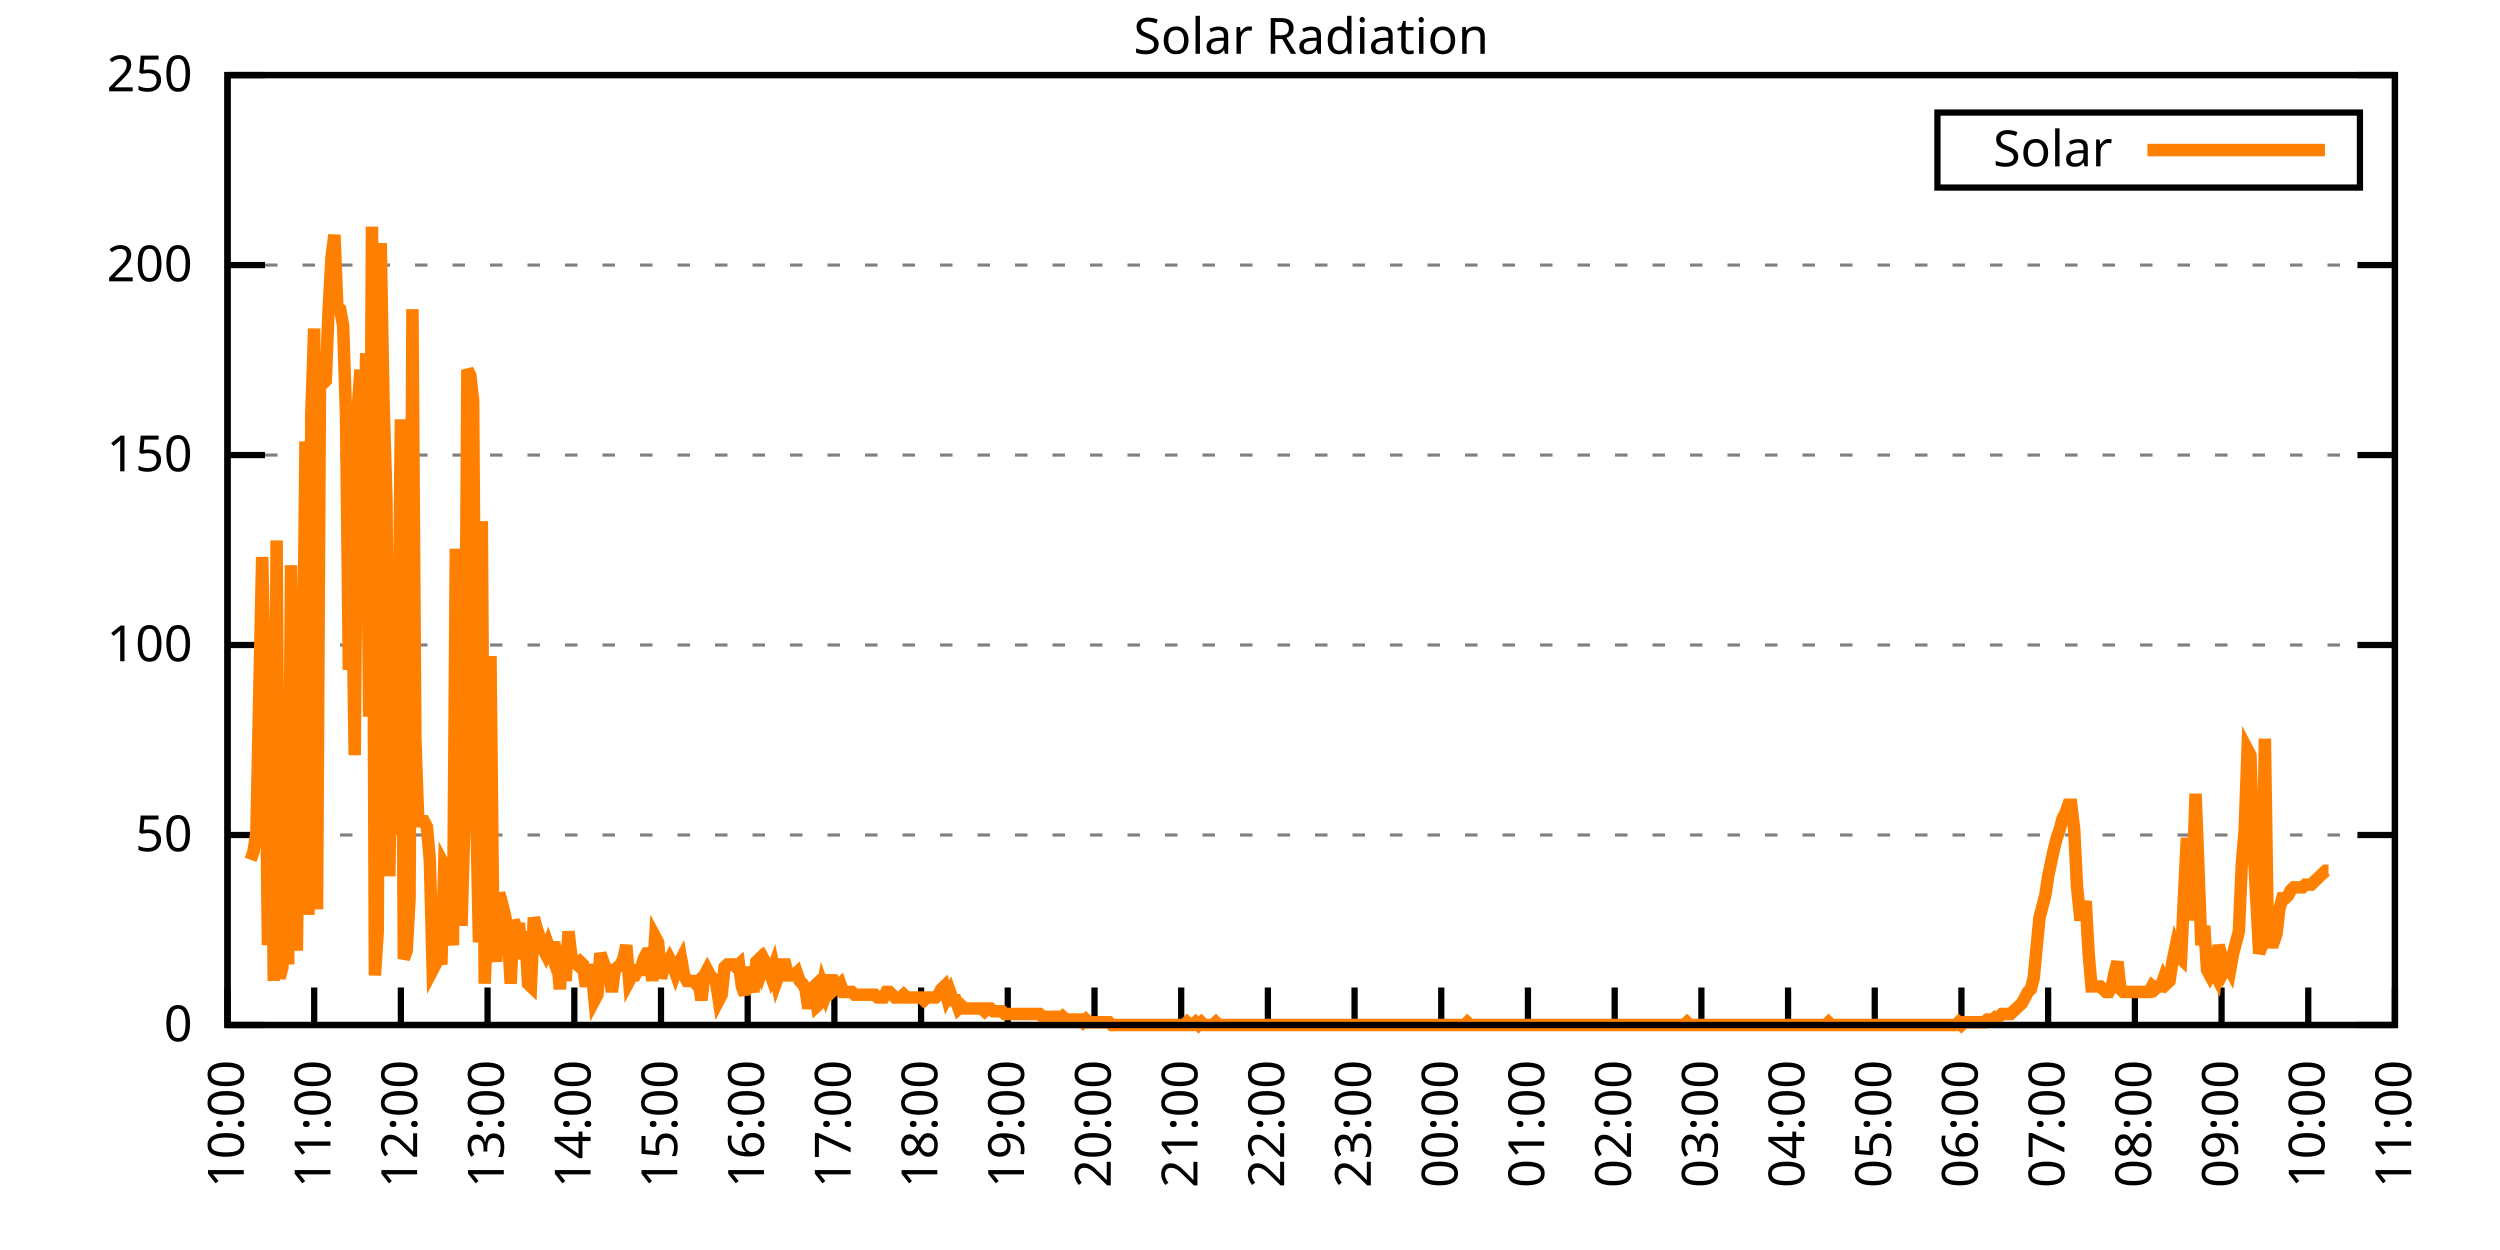
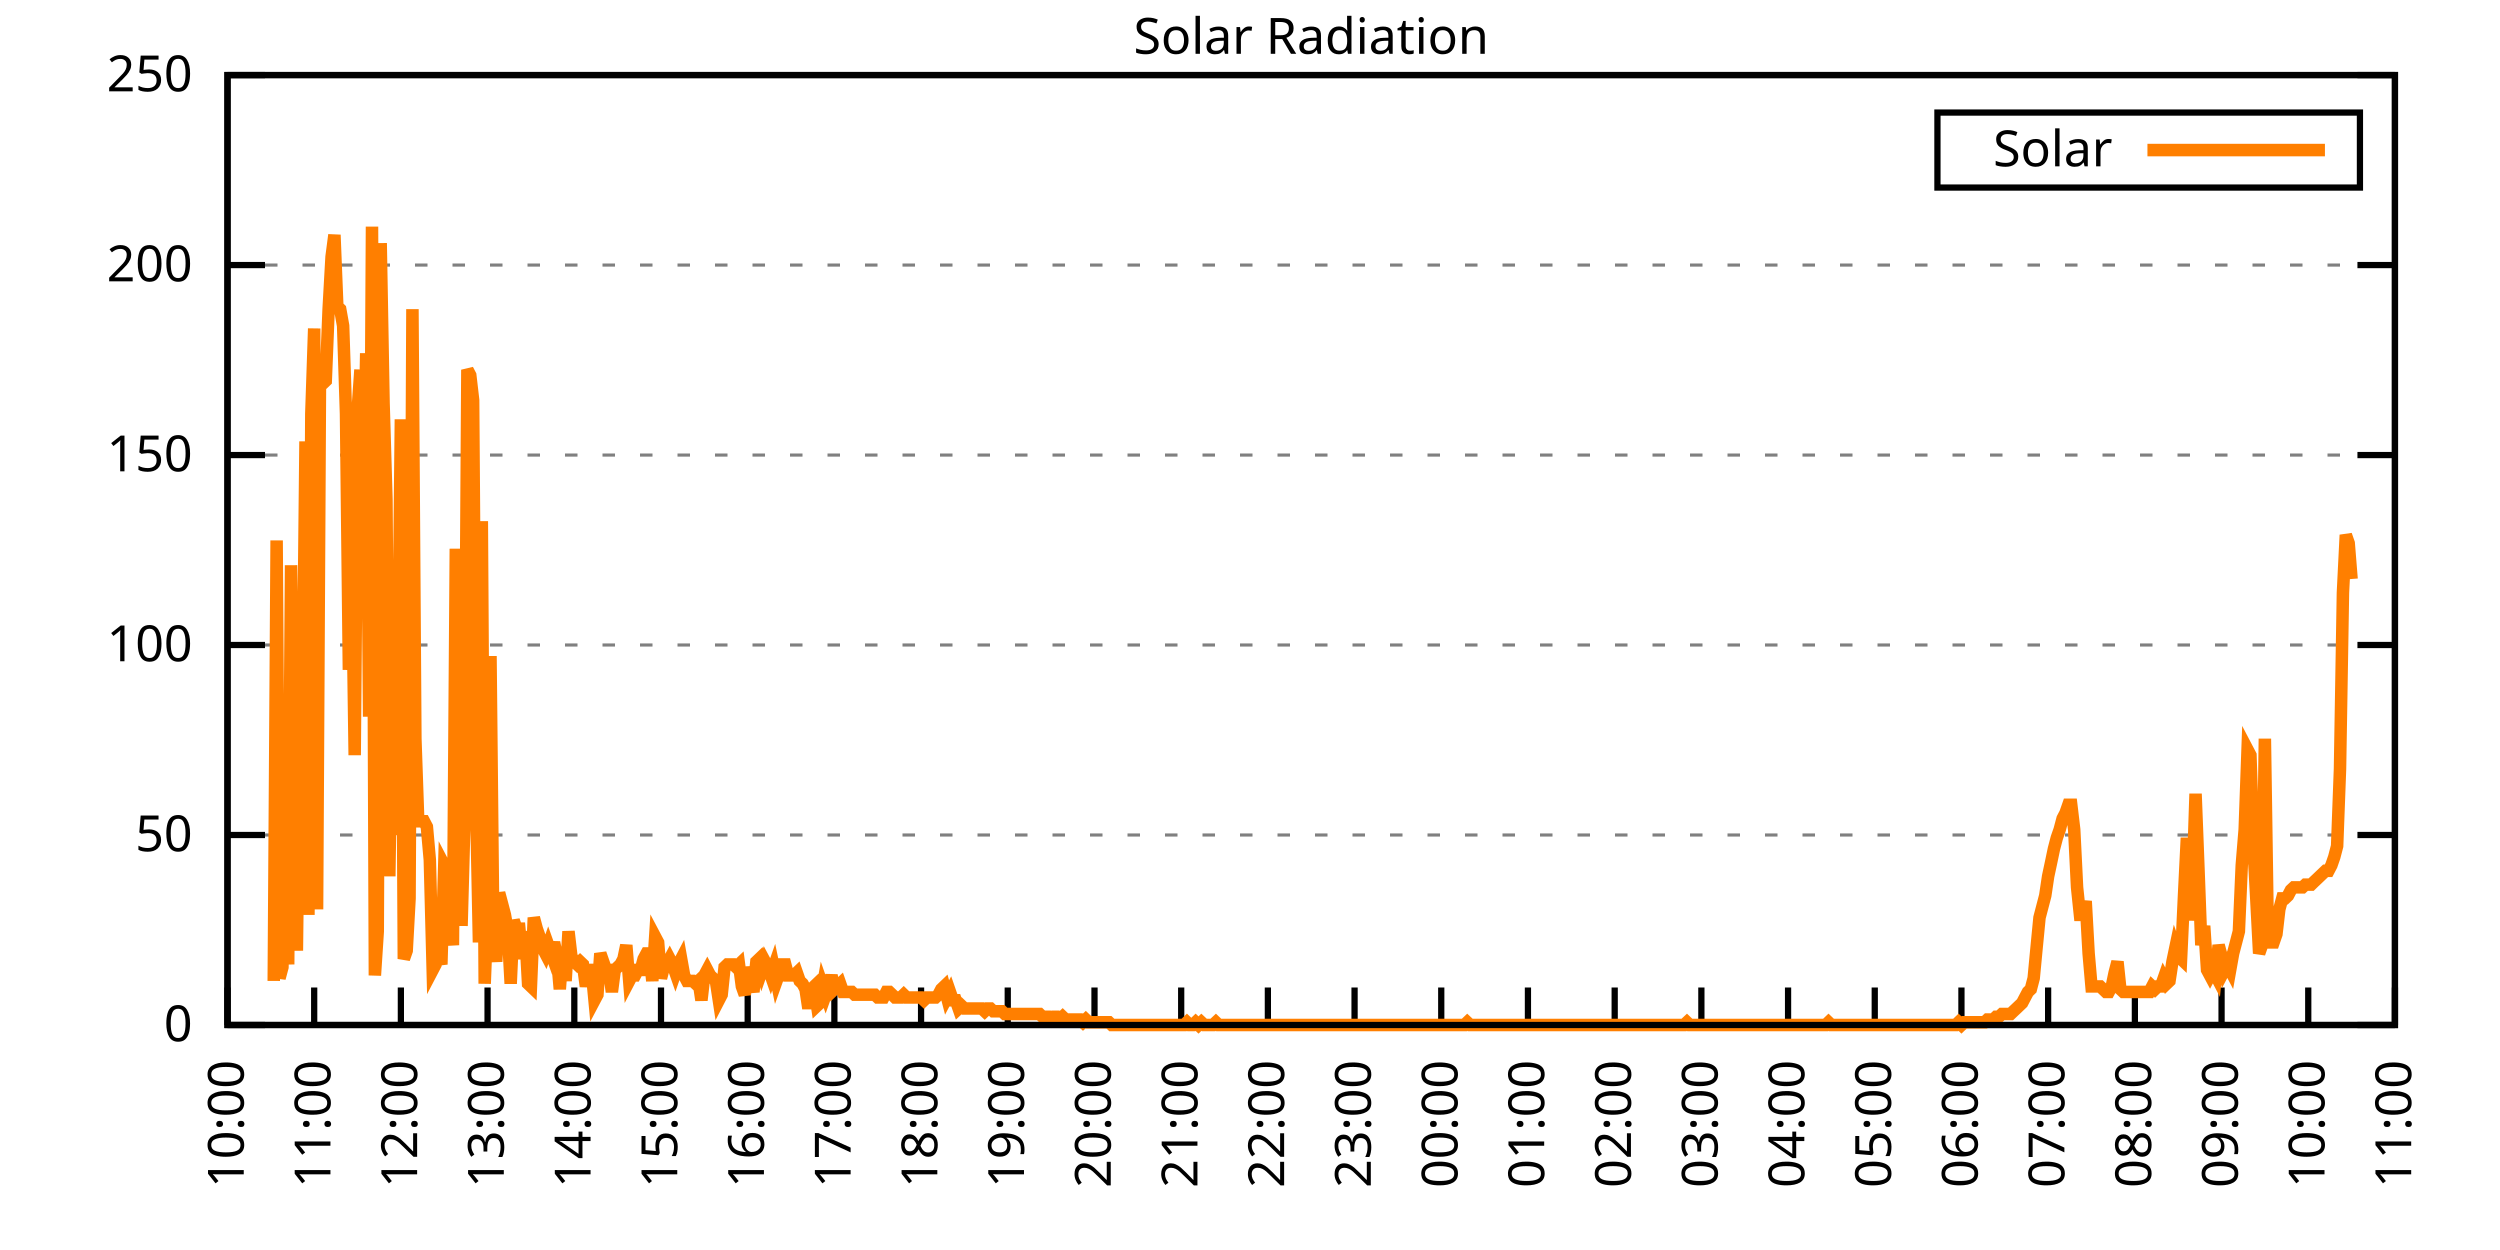
<svg xmlns="http://www.w3.org/2000/svg" xmlns:xlink="http://www.w3.org/1999/xlink" width="400" height="200" viewBox="0 0 400 200">
  <g id="gnuplot_canvas">
    <rect x="0" y="0" width="400" height="200" fill="none" />
    <defs>
      <circle id="gpDot" r="0.5" stroke-width="0.5" stroke="currentColor" />
      <path id="gpPt0" stroke-width="0.333" stroke="currentColor" d="M-1,0 h2 M0,-1 v2" />
      <path id="gpPt1" stroke-width="0.333" stroke="currentColor" d="M-1,-1 L1,1 M1,-1 L-1,1" />
      <path id="gpPt2" stroke-width="0.333" stroke="currentColor" d="M-1,0 L1,0 M0,-1 L0,1 M-1,-1 L1,1 M-1,1 L1,-1" />
      <rect id="gpPt3" stroke-width="0.333" stroke="currentColor" x="-1" y="-1" width="2" height="2" />
      <rect id="gpPt4" stroke-width="0.333" stroke="currentColor" fill="currentColor" x="-1" y="-1" width="2" height="2" />
      <circle id="gpPt5" stroke-width="0.333" stroke="currentColor" cx="0" cy="0" r="1" />
      <use xlink:href="#gpPt5" id="gpPt6" fill="currentColor" stroke="none" />
      <path id="gpPt7" stroke-width="0.333" stroke="currentColor" d="M0,-1.33 L-1.33,0.67 L1.33,0.67 z" />
      <use xlink:href="#gpPt7" id="gpPt8" fill="currentColor" stroke="none" />
      <use xlink:href="#gpPt7" id="gpPt9" stroke="currentColor" transform="rotate(180)" />
      <use xlink:href="#gpPt9" id="gpPt10" fill="currentColor" stroke="none" />
      <use xlink:href="#gpPt3" id="gpPt11" stroke="currentColor" transform="rotate(45)" />
      <use xlink:href="#gpPt11" id="gpPt12" fill="currentColor" stroke="none" />
      <path id="gpPt13" stroke-width="0.333" stroke="currentColor" d="M0,1.330 L1.265,0.411 L0.782,-1.067 L-0.782,-1.076 L-1.265,0.411 z" />
      <use xlink:href="#gpPt13" id="gpPt14" fill="currentColor" stroke="none" />
      <filter id="textbox" filterUnits="objectBoundingBox" x="0" y="0" height="1" width="1">
        <feFlood flood-color="white" flood-opacity="1" result="bgnd" />
        <feComposite in="SourceGraphic" in2="bgnd" operator="atop" />
      </filter>
      <filter id="greybox" filterUnits="objectBoundingBox" x="0" y="0" height="1" width="1">
        <feFlood flood-color="lightgrey" flood-opacity="1" result="grey" />
        <feComposite in="SourceGraphic" in2="grey" operator="atop" />
      </filter>
    </defs>
    <g fill="none" color="white" stroke="currentColor" stroke-width="1.00" stroke-linecap="butt" stroke-linejoin="miter">
</g>
    <g fill="none" color="black" stroke="currentColor" stroke-width="1.00" stroke-linecap="butt" stroke-linejoin="miter">
      <g stroke="none" shape-rendering="crispEdges">
        <polygon fill="rgb(255, 255, 255)" points="36.40,164.00 383.18,164.00 383.18,12.02 36.40,12.02 " />
      </g>
    </g>
    <g fill="none" color="black" stroke="currentColor" stroke-width="1.00" stroke-linecap="butt" stroke-linejoin="miter">
</g>
    <g fill="none" color="black" stroke="black" stroke-width="0.50" stroke-linecap="butt" stroke-linejoin="miter">
</g>
    <g fill="none" color="gray" stroke="currentColor" stroke-width="0.50" stroke-linecap="butt" stroke-linejoin="miter">
      <path stroke="gray" stroke-dasharray="2,4" class="gridline" d="M36.40,164.00 L383.19,164.00  " />
    </g>
    <g fill="none" color="gray" stroke="gray" stroke-width="1.00" stroke-linecap="butt" stroke-linejoin="miter">
</g>
    <g fill="none" color="black" stroke="currentColor" stroke-width="1.00" stroke-linecap="butt" stroke-linejoin="miter">
      <path stroke="black" d="M36.40,164.00 L42.40,164.00 M383.19,164.00 L377.19,164.00  " />
      <g transform="translate(30.80,166.60)" stroke="none" fill="black" font-family="Sans" font-size="8.00" text-anchor="end">
        <text>
          <tspan font-family="Sans"> 0</tspan>
        </text>
      </g>
    </g>
    <g fill="none" color="black" stroke="currentColor" stroke-width="1.00" stroke-linecap="butt" stroke-linejoin="miter">
</g>
    <g fill="none" color="black" stroke="black" stroke-width="0.50" stroke-linecap="butt" stroke-linejoin="miter">
</g>
    <g fill="none" color="gray" stroke="currentColor" stroke-width="0.50" stroke-linecap="butt" stroke-linejoin="miter">
      <path stroke="gray" stroke-dasharray="2,4" class="gridline" d="M36.40,133.60 L383.19,133.60  " />
    </g>
    <g fill="none" color="gray" stroke="gray" stroke-width="1.00" stroke-linecap="butt" stroke-linejoin="miter">
</g>
    <g fill="none" color="black" stroke="currentColor" stroke-width="1.00" stroke-linecap="butt" stroke-linejoin="miter">
      <path stroke="black" d="M36.40,133.60 L42.40,133.60 M383.19,133.60 L377.19,133.60  " />
      <g transform="translate(30.80,136.20)" stroke="none" fill="black" font-family="Sans" font-size="8.00" text-anchor="end">
        <text>
          <tspan font-family="Sans"> 50</tspan>
        </text>
      </g>
    </g>
    <g fill="none" color="black" stroke="currentColor" stroke-width="1.00" stroke-linecap="butt" stroke-linejoin="miter">
</g>
    <g fill="none" color="black" stroke="black" stroke-width="0.50" stroke-linecap="butt" stroke-linejoin="miter">
</g>
    <g fill="none" color="gray" stroke="currentColor" stroke-width="0.50" stroke-linecap="butt" stroke-linejoin="miter">
      <path stroke="gray" stroke-dasharray="2,4" class="gridline" d="M36.40,103.20 L383.19,103.20  " />
    </g>
    <g fill="none" color="gray" stroke="gray" stroke-width="1.00" stroke-linecap="butt" stroke-linejoin="miter">
</g>
    <g fill="none" color="black" stroke="currentColor" stroke-width="1.00" stroke-linecap="butt" stroke-linejoin="miter">
      <path stroke="black" d="M36.40,103.20 L42.40,103.20 M383.19,103.20 L377.19,103.20  " />
      <g transform="translate(30.80,105.80)" stroke="none" fill="black" font-family="Sans" font-size="8.00" text-anchor="end">
        <text>
          <tspan font-family="Sans"> 100</tspan>
        </text>
      </g>
    </g>
    <g fill="none" color="black" stroke="currentColor" stroke-width="1.00" stroke-linecap="butt" stroke-linejoin="miter">
</g>
    <g fill="none" color="black" stroke="black" stroke-width="0.50" stroke-linecap="butt" stroke-linejoin="miter">
</g>
    <g fill="none" color="gray" stroke="currentColor" stroke-width="0.50" stroke-linecap="butt" stroke-linejoin="miter">
      <path stroke="gray" stroke-dasharray="2,4" class="gridline" d="M36.40,72.81 L383.19,72.81  " />
    </g>
    <g fill="none" color="gray" stroke="gray" stroke-width="1.00" stroke-linecap="butt" stroke-linejoin="miter">
</g>
    <g fill="none" color="black" stroke="currentColor" stroke-width="1.00" stroke-linecap="butt" stroke-linejoin="miter">
      <path stroke="black" d="M36.40,72.81 L42.40,72.81 M383.19,72.81 L377.19,72.81  " />
      <g transform="translate(30.80,75.41)" stroke="none" fill="black" font-family="Sans" font-size="8.00" text-anchor="end">
        <text>
          <tspan font-family="Sans"> 150</tspan>
        </text>
      </g>
    </g>
    <g fill="none" color="black" stroke="currentColor" stroke-width="1.00" stroke-linecap="butt" stroke-linejoin="miter">
</g>
    <g fill="none" color="black" stroke="black" stroke-width="0.50" stroke-linecap="butt" stroke-linejoin="miter">
</g>
    <g fill="none" color="gray" stroke="currentColor" stroke-width="0.50" stroke-linecap="butt" stroke-linejoin="miter">
      <path stroke="gray" stroke-dasharray="2,4" class="gridline" d="M36.40,42.41 L383.19,42.41  " />
    </g>
    <g fill="none" color="gray" stroke="gray" stroke-width="1.00" stroke-linecap="butt" stroke-linejoin="miter">
</g>
    <g fill="none" color="black" stroke="currentColor" stroke-width="1.00" stroke-linecap="butt" stroke-linejoin="miter">
      <path stroke="black" d="M36.40,42.41 L42.40,42.41 M383.19,42.41 L377.19,42.41  " />
      <g transform="translate(30.80,45.01)" stroke="none" fill="black" font-family="Sans" font-size="8.00" text-anchor="end">
        <text>
          <tspan font-family="Sans"> 200</tspan>
        </text>
      </g>
    </g>
    <g fill="none" color="black" stroke="currentColor" stroke-width="1.00" stroke-linecap="butt" stroke-linejoin="miter">
</g>
    <g fill="none" color="black" stroke="black" stroke-width="0.50" stroke-linecap="butt" stroke-linejoin="miter">
</g>
    <g fill="none" color="gray" stroke="currentColor" stroke-width="0.50" stroke-linecap="butt" stroke-linejoin="miter">
      <path stroke="gray" stroke-dasharray="2,4" class="gridline" d="M36.40,12.01 L383.19,12.01  " />
    </g>
    <g fill="none" color="gray" stroke="gray" stroke-width="1.00" stroke-linecap="butt" stroke-linejoin="miter">
</g>
    <g fill="none" color="black" stroke="currentColor" stroke-width="1.00" stroke-linecap="butt" stroke-linejoin="miter">
      <path stroke="black" d="M36.40,12.01 L42.40,12.01 M383.19,12.01 L377.19,12.01  " />
      <g transform="translate(30.80,14.61)" stroke="none" fill="black" font-family="Sans" font-size="8.00" text-anchor="end">
        <text>
          <tspan font-family="Sans"> 250</tspan>
        </text>
      </g>
    </g>
    <g fill="none" color="black" stroke="currentColor" stroke-width="1.00" stroke-linecap="butt" stroke-linejoin="miter">
      <path stroke="black" d="M36.40,164.00 L36.40,158.00  " />
      <g transform="translate(39.00,169.60) rotate(270.00)" stroke="none" fill="black" font-family="Sans" font-size="8.00" text-anchor="end">
        <text>
          <tspan font-family="Sans">10:00</tspan>
        </text>
      </g>
    </g>
    <g fill="none" color="black" stroke="currentColor" stroke-width="1.00" stroke-linecap="butt" stroke-linejoin="miter">
      <path stroke="black" d="M50.27,164.00 L50.27,158.00  " />
      <g transform="translate(52.87,169.60) rotate(270.00)" stroke="none" fill="black" font-family="Sans" font-size="8.00" text-anchor="end">
        <text>
          <tspan font-family="Sans">11:00</tspan>
        </text>
      </g>
    </g>
    <g fill="none" color="black" stroke="currentColor" stroke-width="1.00" stroke-linecap="butt" stroke-linejoin="miter">
      <path stroke="black" d="M64.14,164.00 L64.14,158.00  " />
      <g transform="translate(66.74,169.60) rotate(270.00)" stroke="none" fill="black" font-family="Sans" font-size="8.00" text-anchor="end">
        <text>
          <tspan font-family="Sans">12:00</tspan>
        </text>
      </g>
    </g>
    <g fill="none" color="black" stroke="currentColor" stroke-width="1.00" stroke-linecap="butt" stroke-linejoin="miter">
      <path stroke="black" d="M78.01,164.00 L78.01,158.00  " />
      <g transform="translate(80.61,169.60) rotate(270.00)" stroke="none" fill="black" font-family="Sans" font-size="8.00" text-anchor="end">
        <text>
          <tspan font-family="Sans">13:00</tspan>
        </text>
      </g>
    </g>
    <g fill="none" color="black" stroke="currentColor" stroke-width="1.00" stroke-linecap="butt" stroke-linejoin="miter">
      <path stroke="black" d="M91.89,164.00 L91.89,158.00  " />
      <g transform="translate(94.49,169.60) rotate(270.00)" stroke="none" fill="black" font-family="Sans" font-size="8.00" text-anchor="end">
        <text>
          <tspan font-family="Sans">14:00</tspan>
        </text>
      </g>
    </g>
    <g fill="none" color="black" stroke="currentColor" stroke-width="1.00" stroke-linecap="butt" stroke-linejoin="miter">
      <path stroke="black" d="M105.76,164.00 L105.76,158.00  " />
      <g transform="translate(108.36,169.60) rotate(270.00)" stroke="none" fill="black" font-family="Sans" font-size="8.00" text-anchor="end">
        <text>
          <tspan font-family="Sans">15:00</tspan>
        </text>
      </g>
    </g>
    <g fill="none" color="black" stroke="currentColor" stroke-width="1.00" stroke-linecap="butt" stroke-linejoin="miter">
      <path stroke="black" d="M119.63,164.00 L119.63,158.00  " />
      <g transform="translate(122.23,169.60) rotate(270.00)" stroke="none" fill="black" font-family="Sans" font-size="8.00" text-anchor="end">
        <text>
          <tspan font-family="Sans">16:00</tspan>
        </text>
      </g>
    </g>
    <g fill="none" color="black" stroke="currentColor" stroke-width="1.00" stroke-linecap="butt" stroke-linejoin="miter">
      <path stroke="black" d="M133.50,164.00 L133.50,158.00  " />
      <g transform="translate(136.10,169.60) rotate(270.00)" stroke="none" fill="black" font-family="Sans" font-size="8.00" text-anchor="end">
        <text>
          <tspan font-family="Sans">17:00</tspan>
        </text>
      </g>
    </g>
    <g fill="none" color="black" stroke="currentColor" stroke-width="1.00" stroke-linecap="butt" stroke-linejoin="miter">
      <path stroke="black" d="M147.37,164.00 L147.37,158.00  " />
      <g transform="translate(149.97,169.60) rotate(270.00)" stroke="none" fill="black" font-family="Sans" font-size="8.00" text-anchor="end">
        <text>
          <tspan font-family="Sans">18:00</tspan>
        </text>
      </g>
    </g>
    <g fill="none" color="black" stroke="currentColor" stroke-width="1.00" stroke-linecap="butt" stroke-linejoin="miter">
      <path stroke="black" d="M161.24,164.00 L161.24,158.00  " />
      <g transform="translate(163.84,169.60) rotate(270.00)" stroke="none" fill="black" font-family="Sans" font-size="8.00" text-anchor="end">
        <text>
          <tspan font-family="Sans">19:00</tspan>
        </text>
      </g>
    </g>
    <g fill="none" color="black" stroke="currentColor" stroke-width="1.00" stroke-linecap="butt" stroke-linejoin="miter">
      <path stroke="black" d="M175.12,164.00 L175.12,158.00  " />
      <g transform="translate(177.72,169.60) rotate(270.00)" stroke="none" fill="black" font-family="Sans" font-size="8.00" text-anchor="end">
        <text>
          <tspan font-family="Sans">20:00</tspan>
        </text>
      </g>
    </g>
    <g fill="none" color="black" stroke="currentColor" stroke-width="1.00" stroke-linecap="butt" stroke-linejoin="miter">
      <path stroke="black" d="M188.99,164.00 L188.99,158.00  " />
      <g transform="translate(191.59,169.60) rotate(270.00)" stroke="none" fill="black" font-family="Sans" font-size="8.00" text-anchor="end">
        <text>
          <tspan font-family="Sans">21:00</tspan>
        </text>
      </g>
    </g>
    <g fill="none" color="black" stroke="currentColor" stroke-width="1.00" stroke-linecap="butt" stroke-linejoin="miter">
      <path stroke="black" d="M202.86,164.00 L202.86,158.00  " />
      <g transform="translate(205.46,169.60) rotate(270.00)" stroke="none" fill="black" font-family="Sans" font-size="8.00" text-anchor="end">
        <text>
          <tspan font-family="Sans">22:00</tspan>
        </text>
      </g>
    </g>
    <g fill="none" color="black" stroke="currentColor" stroke-width="1.00" stroke-linecap="butt" stroke-linejoin="miter">
      <path stroke="black" d="M216.73,164.00 L216.73,158.00  " />
      <g transform="translate(219.33,169.60) rotate(270.00)" stroke="none" fill="black" font-family="Sans" font-size="8.00" text-anchor="end">
        <text>
          <tspan font-family="Sans">23:00</tspan>
        </text>
      </g>
    </g>
    <g fill="none" color="black" stroke="currentColor" stroke-width="1.00" stroke-linecap="butt" stroke-linejoin="miter">
      <path stroke="black" d="M230.60,164.00 L230.60,158.00  " />
      <g transform="translate(233.20,169.60) rotate(270.00)" stroke="none" fill="black" font-family="Sans" font-size="8.00" text-anchor="end">
        <text>
          <tspan font-family="Sans">00:00</tspan>
        </text>
      </g>
    </g>
    <g fill="none" color="black" stroke="currentColor" stroke-width="1.00" stroke-linecap="butt" stroke-linejoin="miter">
      <path stroke="black" d="M244.47,164.00 L244.47,158.00  " />
      <g transform="translate(247.07,169.60) rotate(270.00)" stroke="none" fill="black" font-family="Sans" font-size="8.00" text-anchor="end">
        <text>
          <tspan font-family="Sans">01:00</tspan>
        </text>
      </g>
    </g>
    <g fill="none" color="black" stroke="currentColor" stroke-width="1.00" stroke-linecap="butt" stroke-linejoin="miter">
      <path stroke="black" d="M258.35,164.00 L258.35,158.00  " />
      <g transform="translate(260.95,169.60) rotate(270.00)" stroke="none" fill="black" font-family="Sans" font-size="8.00" text-anchor="end">
        <text>
          <tspan font-family="Sans">02:00</tspan>
        </text>
      </g>
    </g>
    <g fill="none" color="black" stroke="currentColor" stroke-width="1.00" stroke-linecap="butt" stroke-linejoin="miter">
      <path stroke="black" d="M272.22,164.00 L272.22,158.00  " />
      <g transform="translate(274.82,169.60) rotate(270.00)" stroke="none" fill="black" font-family="Sans" font-size="8.00" text-anchor="end">
        <text>
          <tspan font-family="Sans">03:00</tspan>
        </text>
      </g>
    </g>
    <g fill="none" color="black" stroke="currentColor" stroke-width="1.00" stroke-linecap="butt" stroke-linejoin="miter">
      <path stroke="black" d="M286.09,164.00 L286.09,158.00  " />
      <g transform="translate(288.69,169.60) rotate(270.00)" stroke="none" fill="black" font-family="Sans" font-size="8.00" text-anchor="end">
        <text>
          <tspan font-family="Sans">04:00</tspan>
        </text>
      </g>
    </g>
    <g fill="none" color="black" stroke="currentColor" stroke-width="1.00" stroke-linecap="butt" stroke-linejoin="miter">
      <path stroke="black" d="M299.96,164.00 L299.96,158.00  " />
      <g transform="translate(302.56,169.60) rotate(270.00)" stroke="none" fill="black" font-family="Sans" font-size="8.00" text-anchor="end">
        <text>
          <tspan font-family="Sans">05:00</tspan>
        </text>
      </g>
    </g>
    <g fill="none" color="black" stroke="currentColor" stroke-width="1.00" stroke-linecap="butt" stroke-linejoin="miter">
      <path stroke="black" d="M313.83,164.00 L313.83,158.00  " />
      <g transform="translate(316.43,169.60) rotate(270.00)" stroke="none" fill="black" font-family="Sans" font-size="8.00" text-anchor="end">
        <text>
          <tspan font-family="Sans">06:00</tspan>
        </text>
      </g>
    </g>
    <g fill="none" color="black" stroke="currentColor" stroke-width="1.00" stroke-linecap="butt" stroke-linejoin="miter">
      <path stroke="black" d="M327.70,164.00 L327.70,158.00  " />
      <g transform="translate(330.30,169.60) rotate(270.00)" stroke="none" fill="black" font-family="Sans" font-size="8.00" text-anchor="end">
        <text>
          <tspan font-family="Sans">07:00</tspan>
        </text>
      </g>
    </g>
    <g fill="none" color="black" stroke="currentColor" stroke-width="1.00" stroke-linecap="butt" stroke-linejoin="miter">
      <path stroke="black" d="M341.58,164.00 L341.58,158.00  " />
      <g transform="translate(344.18,169.60) rotate(270.00)" stroke="none" fill="black" font-family="Sans" font-size="8.00" text-anchor="end">
        <text>
          <tspan font-family="Sans">08:00</tspan>
        </text>
      </g>
    </g>
    <g fill="none" color="black" stroke="currentColor" stroke-width="1.00" stroke-linecap="butt" stroke-linejoin="miter">
      <path stroke="black" d="M355.45,164.00 L355.45,158.00  " />
      <g transform="translate(358.05,169.60) rotate(270.00)" stroke="none" fill="black" font-family="Sans" font-size="8.00" text-anchor="end">
        <text>
          <tspan font-family="Sans">09:00</tspan>
        </text>
      </g>
    </g>
    <g fill="none" color="black" stroke="currentColor" stroke-width="1.00" stroke-linecap="butt" stroke-linejoin="miter">
      <path stroke="black" d="M369.32,164.00 L369.32,158.00  " />
      <g transform="translate(371.92,169.60) rotate(270.00)" stroke="none" fill="black" font-family="Sans" font-size="8.00" text-anchor="end">
        <text>
          <tspan font-family="Sans">10:00</tspan>
        </text>
      </g>
    </g>
    <g fill="none" color="black" stroke="currentColor" stroke-width="1.00" stroke-linecap="butt" stroke-linejoin="miter">
      <path stroke="black" d="M383.19,164.00 L383.19,158.00  " />
      <g transform="translate(385.79,169.60) rotate(270.00)" stroke="none" fill="black" font-family="Sans" font-size="8.00" text-anchor="end">
        <text>
          <tspan font-family="Sans">11:00</tspan>
        </text>
      </g>
    </g>
    <g fill="none" color="black" stroke="currentColor" stroke-width="1.00" stroke-linecap="butt" stroke-linejoin="miter">
</g>
    <g fill="none" color="black" stroke="currentColor" stroke-width="1.00" stroke-linecap="butt" stroke-linejoin="miter">
      <path stroke="black" d="M36.40,12.01 L36.40,164.00 L383.19,164.00 L383.19,12.01 L36.40,12.01 Z  " />
    </g>
    <g fill="none" color="black" stroke="currentColor" stroke-width="1.00" stroke-linecap="butt" stroke-linejoin="miter">
</g>
    <g fill="none" color="black" stroke="currentColor" stroke-width="1.00" stroke-linecap="butt" stroke-linejoin="miter">
      <path stroke="black" d="M309.99,30.01 L309.99,18.01 L377.59,18.01 L377.59,30.01 L309.99,30.01 Z  " />
    </g>
    <g id="Solar_Radiation_plot_1">
      <g fill="none" color="white" stroke="black" stroke-width="2.00" stroke-linecap="butt" stroke-linejoin="miter">
</g>
      <g fill="none" color="black" stroke="currentColor" stroke-width="2.00" stroke-linecap="butt" stroke-linejoin="miter">
        <g transform="translate(337.99,26.61)" stroke="none" fill="black" font-family="Sans" font-size="8.00" text-anchor="end">
          <text>
            <tspan font-family="Sans">Solar</tspan>
          </text>
        </g>
      </g>
      <g fill="none" color="black" stroke="currentColor" stroke-width="2.00" stroke-linecap="butt" stroke-linejoin="miter">
-         <path stroke="rgb(255, 127,   0)" d="M343.59,24.01 L371.99,24.01 M40.10,137.57 L40.56,136.25 L41.02,133.17 L41.49,110.70 L41.95,89.12 L42.41,111.14   L42.87,151.23 L43.34,112.90 L43.80,156.95 L44.26,86.47 L44.72,156.51 L45.19,154.75 L45.65,129.20 L46.11,154.31   L46.57,90.44 L47.03,122.15 L47.50,152.11 L47.96,112.90 L48.42,115.11 L48.88,70.62 L49.35,146.38 L49.81,66.21   L50.27,52.56 L50.73,145.50 L51.20,60.04 L51.66,61.37 L52.12,60.93 L52.58,49.47 L53.05,41.10 L53.51,37.58   L53.97,49.03 L54.43,49.47 L54.90,52.12 L55.36,66.21 L55.82,107.18 L56.28,87.80 L56.75,120.83 L57.21,65.77   L57.67,59.16 L58.13,82.07 L58.59,56.52 L59.06,114.67 L59.52,36.26 L59.98,156.07 L60.44,149.02 L60.91,38.90   L61.37,64.45 L61.83,79.87 L62.29,140.21 L62.76,108.94 L63.22,133.61 L63.68,111.14 L64.14,67.09 L64.61,153.43   L65.07,152.11 L65.53,143.74 L65.99,49.47 L66.46,118.19 L66.92,131.40 L67.38,131.40 L67.84,131.40 L68.30,132.28   L68.77,137.57 L69.23,155.19 L69.69,154.31 L70.15,152.55 L70.62,154.31 L71.08,138.45 L71.54,139.33 L72.00,147.26   L72.47,151.23 L72.93,87.80 L73.39,113.34 L73.85,148.14 L74.32,130.96 L74.78,59.16 L75.24,60.04 L75.70,64.01   L76.17,127.88 L76.63,150.79 L77.09,83.39 L77.55,157.39 L78.01,145.50 L78.48,104.97 L78.94,149.90 L79.40,153.87   L79.86,142.86 L80.33,144.62 L80.79,146.38 L81.25,149.02 L81.71,157.39 L82.18,147.26 L82.64,148.58 L83.10,148.58   L83.56,153.43 L84.03,149.02 L84.49,157.39 L84.95,157.83 L85.41,146.82 L85.88,148.58 L86.34,149.90 L86.80,151.67   L87.26,152.55 L87.72,151.23 L88.19,152.55 L88.65,150.79 L89.11,152.99 L89.57,158.27 L90.04,151.67 L90.50,156.95   L90.96,149.02 L91.42,152.99 L91.89,153.87 L92.35,154.31 L92.81,153.87 L93.27,154.31 L93.74,157.83 L94.20,155.19   L94.66,155.19 L95.12,160.04 L95.59,159.15 L96.05,152.55 L96.51,153.87 L96.97,155.19 L97.44,155.19 L97.90,158.71   L98.36,155.19 L98.82,154.75 L99.28,154.31 L99.75,153.43 L100.21,151.23 L100.67,156.95 L101.13,156.07 L101.60,156.07   L102.06,155.19 L102.52,155.19 L102.98,153.43 L103.45,152.55 L103.91,152.55 L104.37,156.95 L104.83,149.90 L105.30,150.79   L105.76,156.51 L106.22,154.75 L106.68,154.31 L107.15,153.43 L107.61,154.31 L108.07,155.63 L108.53,154.31 L108.99,153.43   L109.46,156.07 L109.92,156.95 L110.38,156.95 L110.84,156.95 L111.31,157.39 L111.77,156.95 L112.23,160.04 L112.69,156.07   L113.16,155.19 L113.62,156.07 L114.08,156.51 L114.54,156.95 L115.01,160.04 L115.47,159.15 L115.93,154.75 L116.39,154.31   L116.86,154.31 L117.32,154.31 L117.78,154.75 L118.24,154.31 L118.70,157.83 L119.17,159.15 L119.63,154.75 L120.09,156.95   L120.55,158.71 L121.02,153.87 L121.48,153.43 L121.94,155.19 L122.40,153.87 L122.87,154.75 L123.33,156.07 L123.79,154.75   L124.25,156.95 L124.72,155.63 L125.18,154.31 L125.64,154.31 L126.10,156.07 L126.57,156.07 L127.03,156.07 L127.49,155.63   L127.95,156.95 L128.41,157.39 L128.88,158.27 L129.34,161.36 L129.80,158.27 L130.26,157.83 L130.73,160.92 L131.19,160.48   L131.65,157.83 L132.11,159.15 L132.58,157.83 L133.04,156.07 L133.50,158.27 L133.96,157.83 L134.43,157.39 L134.89,158.71   L135.35,158.71 L135.81,158.71 L136.28,158.71 L136.74,159.15 L137.20,159.15 L137.66,159.15 L138.13,159.15 L138.59,159.15   L139.05,159.15 L139.51,159.15 L139.97,159.15 L140.44,159.60 L140.90,159.60 L141.36,159.60 L141.82,158.71 L142.29,158.71   L142.75,159.15 L143.21,159.60 L143.67,159.60 L144.14,159.60 L144.60,159.15 L145.06,159.60 L145.52,159.60 L145.99,159.60   L146.45,159.60 L146.91,159.60 L147.37,159.60 L147.84,160.04 L148.30,159.60 L148.76,159.60 L149.22,159.60 L149.68,159.60   L150.15,159.15 L150.61,158.27 L151.07,157.83 L151.53,159.60 L152.00,158.71 L152.46,160.04 L152.92,160.04 L153.38,161.36   L153.85,160.92 L154.31,161.36 L154.77,161.36 L155.23,161.36 L155.70,161.36 L156.16,161.36 L156.62,161.36 L157.08,161.36   L157.55,161.80 L158.01,161.36 L158.47,161.36 L158.93,161.80 L159.39,161.80 L159.86,161.80 L160.32,161.80 L160.78,162.24   L161.24,162.24 L161.71,162.24 L162.17,162.24 L162.63,162.24 L163.09,162.24 L163.56,162.24 L164.02,162.24 L164.48,162.24   L164.94,162.24 L165.41,162.24 L165.87,162.24 L166.33,162.24 L166.79,162.68 L167.26,162.68 L167.72,162.68 L168.18,163.12   L168.64,162.68 L169.10,162.68 L169.57,163.12 L170.03,162.68 L170.49,163.12 L170.95,163.12 L171.42,163.12 L171.88,163.12   L172.34,163.12 L172.80,163.12 L173.27,163.56 L173.73,163.12 L174.19,163.56 L174.65,163.56 L175.12,163.56 L175.58,163.56   L176.04,163.56 L176.50,163.56 L176.97,163.56 L177.43,163.56 L177.89,164.00 L178.35,164.00 L178.82,164.00 L179.28,164.00   L179.74,164.00 L180.20,164.00 L180.66,164.00 L181.13,164.00 L181.59,164.00 L182.05,164.00 L182.51,164.00 L182.98,164.00   L183.44,164.00 L183.90,164.00 L184.36,164.00 L184.83,164.00 L185.29,164.00 L185.75,164.00 L186.21,164.00 L186.68,164.00   L187.14,164.00 L187.60,164.00 L188.06,164.00 L188.53,164.00 L188.99,164.00 L189.45,164.00 L189.91,163.56 L190.37,164.00   L190.84,164.00 L191.30,163.56 L191.76,164.00 L192.22,163.56 L192.69,164.00 L193.15,164.00 L193.61,164.00 L194.07,164.00   L194.54,163.56 L195.00,164.00 L195.46,164.00 L195.92,164.00 L196.39,164.00 L196.85,164.00 L197.31,164.00 L197.77,164.00   L198.24,164.00 L198.70,164.00 L199.16,164.00 L199.62,164.00 L200.08,164.00 L200.55,164.00 L201.01,164.00 L201.47,164.00   L201.93,164.00 L202.40,164.00 L202.86,164.00 L203.32,164.00 L203.78,164.00 L204.25,164.00 L204.71,164.00 L205.17,164.00   L205.63,164.00 L206.10,164.00 L206.56,164.00 L207.02,164.00 L207.48,164.00 L207.95,164.00 L208.41,164.00 L208.87,164.00   L209.33,164.00 L209.80,164.00 L210.26,164.00 L210.72,164.00 L211.18,164.00 L211.64,164.00 L212.11,164.00 L212.57,164.00   L213.03,164.00 L213.49,164.00 L213.96,164.00 L214.42,164.00 L214.88,164.00 L215.34,164.00 L215.81,164.00 L216.27,164.00   L216.73,164.00 L217.19,164.00 L217.66,164.00 L218.12,164.00 L218.58,164.00 L219.04,164.00 L219.51,164.00 L219.97,164.00   L220.43,164.00 L220.89,164.00 L221.35,164.00 L221.82,164.00 L222.28,164.00 L222.74,164.00 L223.20,164.00 L223.67,164.00   L224.13,164.00 L224.59,164.00 L225.05,164.00 L225.52,164.00 L225.98,164.00 L226.44,164.00 L226.90,164.00 L227.37,164.00   L227.83,164.00 L228.29,164.00 L228.75,164.00 L229.22,164.00 L229.68,164.00 L230.14,164.00 L230.60,164.00 L231.06,164.00   L231.53,164.00 L231.99,164.00 L232.45,164.00 L232.91,164.00 L233.38,164.00 L233.84,164.00 L234.30,164.00 L234.76,163.56   L235.23,164.00 L235.69,164.00 L236.15,164.00 L236.61,164.00 L237.08,164.00 L237.54,164.00 L238.00,164.00 L238.46,164.00   L238.93,164.00 L239.39,164.00 L239.85,164.00 L240.31,164.00 L240.77,164.00 L241.24,164.00 L241.70,164.00 L242.16,164.00   L242.62,164.00 L243.09,164.00 L243.55,164.00 L244.01,164.00 L244.47,164.00 L244.94,164.00 L245.40,164.00 L245.86,164.00   L246.32,164.00 L246.79,164.00 L247.25,164.00 L247.71,164.00 L248.17,164.00 L248.64,164.00 L249.10,164.00 L249.56,164.00   L250.02,164.00 L250.49,164.00 L250.95,164.00 L251.41,164.00 L251.87,164.00 L252.33,164.00 L252.80,164.00 L253.26,164.00   L253.72,164.00 L254.18,164.00 L254.65,164.00 L255.11,164.00 L255.57,164.00 L256.03,164.00 L256.50,164.00 L256.96,164.00   L257.42,164.00 L257.88,164.00 L258.35,164.00 L258.81,164.00 L259.27,164.00 L259.73,164.00 L260.20,164.00 L260.66,164.00   L261.12,164.00 L261.58,164.00 L262.04,164.00 L262.51,164.00 L262.97,164.00 L263.43,164.00 L263.89,164.00 L264.36,164.00   L264.82,164.00 L265.28,164.00 L265.74,164.00 L266.21,164.00 L266.67,164.00 L267.13,164.00 L267.59,164.00 L268.06,164.00   L268.52,164.00 L268.98,164.00 L269.44,164.00 L269.91,163.56 L270.37,164.00 L270.83,164.00 L271.29,164.00 L271.75,164.00   L272.22,164.00 L272.68,164.00 L273.14,164.00 L273.60,164.00 L274.07,164.00 L274.53,164.00 L274.99,164.00 L275.45,164.00   L275.92,164.00 L276.38,164.00 L276.84,164.00 L277.30,164.00 L277.77,164.00 L278.23,164.00 L278.69,164.00 L279.15,164.00   L279.62,164.00 L280.08,164.00 L280.54,164.00 L281.00,164.00 L281.46,164.00 L281.93,164.00 L282.39,164.00 L282.85,164.00   L283.31,164.00 L283.78,164.00 L284.24,164.00 L284.70,164.00 L285.16,164.00 L285.63,164.00 L286.09,164.00 L286.55,164.00   L287.01,164.00 L287.48,164.00 L287.94,164.00 L288.40,164.00 L288.86,164.00 L289.33,164.00 L289.79,164.00 L290.25,164.00   L290.71,164.00 L291.18,164.00 L291.64,164.00 L292.10,164.00 L292.56,163.56 L293.02,164.00 L293.49,164.00 L293.95,164.00   L294.41,164.00 L294.87,164.00 L295.34,164.00 L295.80,164.00 L296.26,164.00 L296.72,164.00 L297.19,164.00 L297.65,164.00   L298.11,164.00 L298.57,164.00 L299.04,164.00 L299.50,164.00 L299.96,164.00 L300.42,164.00 L300.89,164.00 L301.35,164.00   L301.81,164.00 L302.27,164.00 L302.73,164.00 L303.20,164.00 L303.66,164.00 L304.12,164.00 L304.58,164.00 L305.05,164.00   L305.51,164.00 L305.97,164.00 L306.43,164.00 L306.90,164.00 L307.36,164.00 L307.82,164.00 L308.28,164.00 L308.75,164.00   L309.21,164.00 L309.67,164.00 L310.13,164.00 L310.60,164.00 L311.06,164.00 L311.52,164.00 L311.98,164.00 L312.44,164.00   L312.91,164.00 L313.37,163.56 L313.83,164.00 L314.29,163.56 L314.76,163.56 L315.22,163.56 L315.68,163.56 L316.14,163.56   L316.61,163.56 L317.07,163.56 L317.53,163.56 L317.99,163.12 L318.46,163.12 L318.92,163.12 L319.38,162.68 L319.84,162.68   L320.31,162.24 L320.77,162.24 L321.23,162.24 L321.69,162.24 L322.15,161.80 L322.62,161.36 L323.08,160.92 L323.54,160.48   L324.00,159.60 L324.47,158.71 L324.93,158.27 L325.39,156.51 L325.85,151.67 L326.32,146.82 L326.78,145.06 L327.24,143.30   L327.70,140.21 L328.17,138.01 L328.63,135.81 L329.09,134.05 L329.55,132.73 L330.02,130.96 L330.48,130.08 L330.94,128.76   L331.40,128.76 L331.87,132.73 L332.33,141.98 L332.79,146.38 L333.25,146.38 L333.71,144.18 L334.18,152.55 L334.64,157.83   L335.10,157.83 L335.56,157.83 L336.03,157.83 L336.49,158.27 L336.95,158.71 L337.41,158.71 L337.88,157.83 L338.34,155.63   L338.80,153.87 L339.26,158.27 L339.73,158.71 L340.19,158.71 L340.65,158.71 L341.11,158.71 L341.58,158.71 L342.04,158.71   L342.50,158.71 L342.96,158.71 L343.42,158.71 L343.89,158.71 L344.35,157.83 L344.81,158.27 L345.27,157.83 L345.74,157.83   L346.20,156.51 L346.66,157.39 L347.12,156.95 L347.59,153.87 L348.05,151.67 L348.51,152.99 L348.97,153.43 L349.44,143.30   L349.90,134.05 L350.36,147.26 L350.82,141.09 L351.29,127.00 L351.75,138.89 L352.21,151.23 L352.67,148.14 L353.13,155.19   L353.60,156.07 L354.06,155.19 L354.52,156.07 L354.98,151.23 L355.45,152.99 L355.91,155.19 L356.37,154.31 L356.83,155.19   L357.30,152.55 L357.76,150.79 L358.22,149.02 L358.68,138.45 L359.15,132.73 L359.61,119.95 L360.07,120.83 L360.53,134.93   L361.00,143.74 L361.46,152.55 L361.92,151.23 L362.38,118.19 L362.84,148.58 L363.31,150.79 L363.77,150.79 L364.23,149.46   L364.69,145.50 L365.16,143.74 L365.62,143.74 L366.08,143.30 L366.54,142.42 L367.01,141.98 L367.47,141.98 L367.93,141.98   L368.39,141.98 L368.86,141.54 L369.32,141.54 L369.78,141.54 L370.24,141.09 L370.71,140.65 L371.17,140.21 L371.63,139.77   L372.09,139.33 L372.56,139.33  " />
+         <path stroke="rgb(255, 127,   0)" d="M343.59,24.01 L371.99,24.01 M43.80,156.95 L44.26,86.47 L44.72,156.51 L45.19,154.75 L45.65,129.20 L46.11,154.31   L46.57,90.44 L47.03,122.15 L47.50,152.11 L47.96,112.90 L48.42,115.11 L48.88,70.62 L49.35,146.38 L49.81,66.21   L50.27,52.56 L50.73,145.50 L51.20,60.04 L51.66,61.37 L52.12,60.93 L52.58,49.47 L53.05,41.10 L53.51,37.58   L53.97,49.03 L54.43,49.47 L54.90,52.12 L55.36,66.21 L55.82,107.18 L56.28,87.80 L56.75,120.83 L57.21,65.77   L57.67,59.16 L58.13,82.07 L58.59,56.52 L59.06,114.67 L59.52,36.26 L59.98,156.07 L60.44,149.02 L60.91,38.90   L61.37,64.45 L61.83,79.87 L62.29,140.21 L62.76,108.94 L63.22,133.61 L63.68,111.14 L64.14,67.09 L64.61,153.43   L65.07,152.11 L65.53,143.74 L65.99,49.47 L66.46,118.19 L66.92,131.40 L67.38,131.40 L67.84,131.40 L68.30,132.28   L68.77,137.57 L69.23,155.19 L69.69,154.31 L70.15,152.55 L70.62,154.31 L71.08,138.45 L71.54,139.33 L72.00,147.26   L72.47,151.23 L72.93,87.80 L73.39,113.34 L73.85,148.14 L74.32,130.96 L74.78,59.16 L75.24,60.04 L75.70,64.01   L76.17,127.88 L76.63,150.79 L77.09,83.39 L77.55,157.39 L78.01,145.50 L78.48,104.97 L78.94,149.90 L79.40,153.87   L79.86,142.86 L80.33,144.62 L80.79,146.38 L81.25,149.02 L81.71,157.39 L82.18,147.26 L82.64,148.58 L83.10,148.58   L83.56,153.43 L84.03,149.02 L84.49,157.39 L84.95,157.83 L85.41,146.82 L85.88,148.58 L86.34,149.90 L86.80,151.67   L87.26,152.55 L87.72,151.23 L88.19,152.55 L88.65,150.79 L89.11,152.99 L89.57,158.27 L90.04,151.67 L90.50,156.95   L90.96,149.02 L91.42,152.99 L91.89,153.87 L92.35,154.31 L92.81,153.87 L93.27,154.31 L93.74,157.83 L94.20,155.19   L94.66,155.19 L95.12,160.04 L95.59,159.15 L96.05,152.55 L96.51,153.87 L96.97,155.19 L97.44,155.19 L97.90,158.71   L98.36,155.19 L98.82,154.75 L99.28,154.31 L99.75,153.43 L100.21,151.23 L100.67,156.95 L101.13,156.07 L101.60,156.07   L102.06,155.19 L102.52,155.19 L102.98,153.43 L103.45,152.55 L103.91,152.55 L104.37,156.95 L104.83,149.90 L105.30,150.79   L105.76,156.51 L106.22,154.75 L106.68,154.31 L107.15,153.43 L107.61,154.31 L108.07,155.63 L108.53,154.31 L108.99,153.43   L109.46,156.07 L109.92,156.95 L110.38,156.95 L110.84,156.95 L111.31,157.39 L111.77,156.95 L112.23,160.04 L112.69,156.07   L113.16,155.19 L113.62,156.07 L114.08,156.51 L114.54,156.95 L115.01,160.04 L115.47,159.15 L115.93,154.75 L116.39,154.31   L116.86,154.31 L117.32,154.31 L117.78,154.75 L118.24,154.31 L118.70,157.83 L119.17,159.15 L119.63,154.75 L120.09,156.95   L120.55,158.71 L121.02,153.87 L121.48,153.43 L121.94,155.19 L122.40,153.87 L122.87,154.75 L123.33,156.07 L123.79,154.75   L124.25,156.95 L124.72,155.63 L125.18,154.31 L125.64,154.31 L126.10,156.07 L126.57,156.07 L127.03,156.07 L127.49,155.63   L127.95,156.95 L128.41,157.39 L128.88,158.27 L129.34,161.36 L129.80,158.27 L130.26,157.83 L130.73,160.92 L131.19,160.48   L131.65,157.83 L132.11,159.15 L132.58,157.83 L133.04,156.07 L133.50,158.27 L133.96,157.83 L134.43,157.39 L134.89,158.71   L135.35,158.71 L135.81,158.71 L136.28,158.71 L136.74,159.15 L137.20,159.15 L137.66,159.15 L138.13,159.15 L138.59,159.15   L139.05,159.15 L139.51,159.15 L139.97,159.15 L140.44,159.60 L140.90,159.60 L141.36,159.60 L141.82,158.71 L142.29,158.71   L142.75,159.15 L143.21,159.60 L143.67,159.60 L144.14,159.60 L144.60,159.15 L145.06,159.60 L145.52,159.60 L145.99,159.60   L146.45,159.60 L146.91,159.60 L147.37,159.60 L147.84,160.04 L148.30,159.60 L148.76,159.60 L149.22,159.60 L149.68,159.60   L150.15,159.15 L150.61,158.27 L151.07,157.83 L151.53,159.60 L152.00,158.71 L152.46,160.04 L152.92,160.04 L153.38,161.36   L153.85,160.92 L154.31,161.36 L154.77,161.36 L155.23,161.36 L155.70,161.36 L156.16,161.36 L156.62,161.36 L157.08,161.36   L157.55,161.80 L158.01,161.36 L158.47,161.36 L158.93,161.80 L159.39,161.80 L159.86,161.80 L160.32,161.80 L160.78,162.24   L161.24,162.24 L161.71,162.24 L162.17,162.24 L162.63,162.24 L163.09,162.24 L163.56,162.24 L164.02,162.24 L164.48,162.24   L164.94,162.24 L165.41,162.24 L165.87,162.24 L166.33,162.24 L166.79,162.68 L167.26,162.68 L167.72,162.68 L168.18,163.12   L168.64,162.68 L169.10,162.68 L169.57,163.12 L170.03,162.68 L170.49,163.12 L170.95,163.12 L171.42,163.12 L171.88,163.12   L172.34,163.12 L172.80,163.12 L173.27,163.56 L173.73,163.12 L174.19,163.56 L174.65,163.56 L175.12,163.56 L175.58,163.56   L176.04,163.56 L176.50,163.56 L176.97,163.56 L177.43,163.56 L177.89,164.00 L178.35,164.00 L178.82,164.00 L179.28,164.00   L179.74,164.00 L180.20,164.00 L180.66,164.00 L181.13,164.00 L181.59,164.00 L182.05,164.00 L182.51,164.00 L182.98,164.00   L183.44,164.00 L183.90,164.00 L184.36,164.00 L184.83,164.00 L185.29,164.00 L185.75,164.00 L186.21,164.00 L186.68,164.00   L187.14,164.00 L187.60,164.00 L188.06,164.00 L188.53,164.00 L188.99,164.00 L189.45,164.00 L189.91,163.56 L190.37,164.00   L190.84,164.00 L191.30,163.56 L191.76,164.00 L192.22,163.56 L192.69,164.00 L193.15,164.00 L193.61,164.00 L194.07,164.00   L194.54,163.56 L195.00,164.00 L195.46,164.00 L195.92,164.00 L196.39,164.00 L196.85,164.00 L197.31,164.00 L197.77,164.00   L198.24,164.00 L198.70,164.00 L199.16,164.00 L199.62,164.00 L200.08,164.00 L200.55,164.00 L201.01,164.00 L201.47,164.00   L201.93,164.00 L202.40,164.00 L202.86,164.00 L203.32,164.00 L203.78,164.00 L204.25,164.00 L204.71,164.00 L205.17,164.00   L205.63,164.00 L206.10,164.00 L206.56,164.00 L207.02,164.00 L207.48,164.00 L207.95,164.00 L208.41,164.00 L208.87,164.00   L209.33,164.00 L209.80,164.00 L210.26,164.00 L210.72,164.00 L211.18,164.00 L211.64,164.00 L212.11,164.00 L212.57,164.00   L213.03,164.00 L213.49,164.00 L213.96,164.00 L214.42,164.00 L214.88,164.00 L215.34,164.00 L215.81,164.00 L216.27,164.00   L216.73,164.00 L217.19,164.00 L217.66,164.00 L218.12,164.00 L218.58,164.00 L219.04,164.00 L219.51,164.00 L219.97,164.00   L220.43,164.00 L220.89,164.00 L221.35,164.00 L221.82,164.00 L222.28,164.00 L222.74,164.00 L223.20,164.00 L223.67,164.00   L224.13,164.00 L224.59,164.00 L225.05,164.00 L225.52,164.00 L225.98,164.00 L226.44,164.00 L226.90,164.00 L227.37,164.00   L227.83,164.00 L228.29,164.00 L228.75,164.00 L229.22,164.00 L229.68,164.00 L230.14,164.00 L230.60,164.00 L231.06,164.00   L231.53,164.00 L231.99,164.00 L232.45,164.00 L232.91,164.00 L233.38,164.00 L233.84,164.00 L234.30,164.00 L234.76,163.56   L235.23,164.00 L235.69,164.00 L236.15,164.00 L236.61,164.00 L237.08,164.00 L237.54,164.00 L238.00,164.00 L238.46,164.00   L238.93,164.00 L239.39,164.00 L239.85,164.00 L240.31,164.00 L240.77,164.00 L241.24,164.00 L241.70,164.00 L242.16,164.00   L242.62,164.00 L243.09,164.00 L243.55,164.00 L244.01,164.00 L244.47,164.00 L244.94,164.00 L245.40,164.00 L245.86,164.00   L246.32,164.00 L246.79,164.00 L247.25,164.00 L247.71,164.00 L248.17,164.00 L248.64,164.00 L249.10,164.00 L249.56,164.00   L250.02,164.00 L250.49,164.00 L250.95,164.00 L251.41,164.00 L251.87,164.00 L252.33,164.00 L252.80,164.00 L253.26,164.00   L253.72,164.00 L254.18,164.00 L254.65,164.00 L255.11,164.00 L255.57,164.00 L256.03,164.00 L256.50,164.00 L256.96,164.00   L257.42,164.00 L257.88,164.00 L258.35,164.00 L258.81,164.00 L259.27,164.00 L259.73,164.00 L260.20,164.00 L260.66,164.00   L261.12,164.00 L261.58,164.00 L262.04,164.00 L262.51,164.00 L262.97,164.00 L263.43,164.00 L263.89,164.00 L264.36,164.00   L264.82,164.00 L265.28,164.00 L265.74,164.00 L266.21,164.00 L266.67,164.00 L267.13,164.00 L267.59,164.00 L268.06,164.00   L268.52,164.00 L268.98,164.00 L269.44,164.00 L269.91,163.56 L270.37,164.00 L270.83,164.00 L271.29,164.00 L271.75,164.00   L272.22,164.00 L272.68,164.00 L273.14,164.00 L273.60,164.00 L274.07,164.00 L274.53,164.00 L274.99,164.00 L275.45,164.00   L275.92,164.00 L276.38,164.00 L276.84,164.00 L277.30,164.00 L277.77,164.00 L278.23,164.00 L278.69,164.00 L279.15,164.00   L279.62,164.00 L280.08,164.00 L280.54,164.00 L281.00,164.00 L281.46,164.00 L281.93,164.00 L282.39,164.00 L282.85,164.00   L283.31,164.00 L283.78,164.00 L284.24,164.00 L284.70,164.00 L285.16,164.00 L285.63,164.00 L286.09,164.00 L286.55,164.00   L287.01,164.00 L287.48,164.00 L287.94,164.00 L288.40,164.00 L288.86,164.00 L289.33,164.00 L289.79,164.00 L290.25,164.00   L290.71,164.00 L291.18,164.00 L291.64,164.00 L292.10,164.00 L292.56,163.56 L293.02,164.00 L293.49,164.00 L293.95,164.00   L294.41,164.00 L294.87,164.00 L295.34,164.00 L295.80,164.00 L296.26,164.00 L296.72,164.00 L297.19,164.00 L297.65,164.00   L298.11,164.00 L298.57,164.00 L299.04,164.00 L299.50,164.00 L299.96,164.00 L300.42,164.00 L300.89,164.00 L301.35,164.00   L301.81,164.00 L302.27,164.00 L302.73,164.00 L303.20,164.00 L303.66,164.00 L304.12,164.00 L304.58,164.00 L305.05,164.00   L305.51,164.00 L305.97,164.00 L306.43,164.00 L306.90,164.00 L307.36,164.00 L307.82,164.00 L308.28,164.00 L308.75,164.00   L309.21,164.00 L309.67,164.00 L310.13,164.00 L310.60,164.00 L311.06,164.00 L311.52,164.00 L311.98,164.00 L312.44,164.00   L312.91,164.00 L313.37,163.56 L313.83,164.00 L314.29,163.56 L314.76,163.56 L315.22,163.56 L315.68,163.56 L316.14,163.56   L316.61,163.56 L317.07,163.56 L317.53,163.56 L317.99,163.12 L318.46,163.12 L318.92,163.12 L319.38,162.68 L319.84,162.68   L320.31,162.24 L320.77,162.24 L321.23,162.24 L321.69,162.24 L322.15,161.80 L322.62,161.36 L323.08,160.92 L323.54,160.48   L324.00,159.60 L324.47,158.71 L324.93,158.27 L325.39,156.51 L325.85,151.67 L326.32,146.82 L326.78,145.06 L327.24,143.30   L327.70,140.21 L328.17,138.01 L328.63,135.81 L329.09,134.05 L329.55,132.73 L330.02,130.96 L330.48,130.08 L330.94,128.76   L331.40,128.76 L331.87,132.73 L332.33,141.98 L332.79,146.38 L333.25,146.38 L333.71,144.18 L334.18,152.55 L334.64,157.83   L335.10,157.83 L335.56,157.83 L336.03,157.83 L336.49,158.27 L336.95,158.71 L337.41,158.71 L337.88,157.83 L338.34,155.63   L338.80,153.87 L339.26,158.27 L339.73,158.71 L340.19,158.71 L340.65,158.71 L341.11,158.71 L341.58,158.71 L342.04,158.71   L342.50,158.71 L342.96,158.71 L343.42,158.71 L343.89,158.71 L344.35,157.83 L344.81,158.27 L345.27,157.83 L345.74,157.83   L346.20,156.51 L346.66,157.39 L347.12,156.95 L347.59,153.87 L348.05,151.67 L348.51,152.99 L348.97,153.43 L349.44,143.30   L349.90,134.05 L350.36,147.26 L350.82,141.09 L351.29,127.00 L351.75,138.89 L352.21,151.23 L352.67,148.14 L353.13,155.19   L353.60,156.07 L354.06,155.19 L354.52,156.07 L354.98,151.23 L355.45,152.99 L355.91,155.19 L356.37,154.31 L356.83,155.19   L357.30,152.55 L357.76,150.79 L358.22,149.02 L358.68,138.45 L359.15,132.73 L359.61,119.95 L360.07,120.83 L360.53,134.93   L361.00,143.74 L361.46,152.55 L361.92,151.23 L362.38,118.19 L362.84,148.58 L363.31,150.79 L363.77,150.79 L364.23,149.46   L364.69,145.50 L365.16,143.74 L365.62,143.74 L366.08,143.30 L366.54,142.42 L367.01,141.98 L367.47,141.98 L367.93,141.98   L368.39,141.98 L368.86,141.54 L369.32,141.54 L369.78,141.54 L370.24,141.09 L370.71,140.65 L371.17,140.21 L371.63,139.77   L372.09,139.33 L372.56,139.33 L373.02,138.45 L373.48,137.13 L373.94,135.37 L374.40,123.03 L374.87,94.84 L375.33,85.59   L375.79,86.91 L376.25,92.64  " />
      </g>
    </g>
    <g fill="none" color="black" stroke="currentColor" stroke-width="2.00" stroke-linecap="butt" stroke-linejoin="miter">
</g>
    <g fill="none" color="black" stroke="black" stroke-width="1.00" stroke-linecap="butt" stroke-linejoin="miter">
</g>
    <g fill="none" color="black" stroke="currentColor" stroke-width="1.00" stroke-linecap="butt" stroke-linejoin="miter">
      <path stroke="black" d="M36.40,12.01 L36.40,164.00 L383.19,164.00 L383.19,12.01 L36.40,12.01 Z  " />
      <g transform="translate(6.80,88.01) rotate(270.00)" stroke="none" fill="black" font-family="Sans" font-size="8.00" text-anchor="middle">
        <text />
      </g>
    </g>
    <g fill="none" color="black" stroke="currentColor" stroke-width="1.00" stroke-linecap="butt" stroke-linejoin="miter">
</g>
    <g fill="none" color="black" stroke="currentColor" stroke-width="1.00" stroke-linecap="butt" stroke-linejoin="miter">
      <g transform="translate(209.79,8.61)" stroke="none" fill="black" font-family="Sans" font-size="8.00" text-anchor="middle">
        <text>
          <tspan font-family="Sans">Solar Radiation</tspan>
        </text>
      </g>
    </g>
    <g fill="none" color="black" stroke="currentColor" stroke-width="1.00" stroke-linecap="butt" stroke-linejoin="miter">
</g>
  </g>
</svg>
